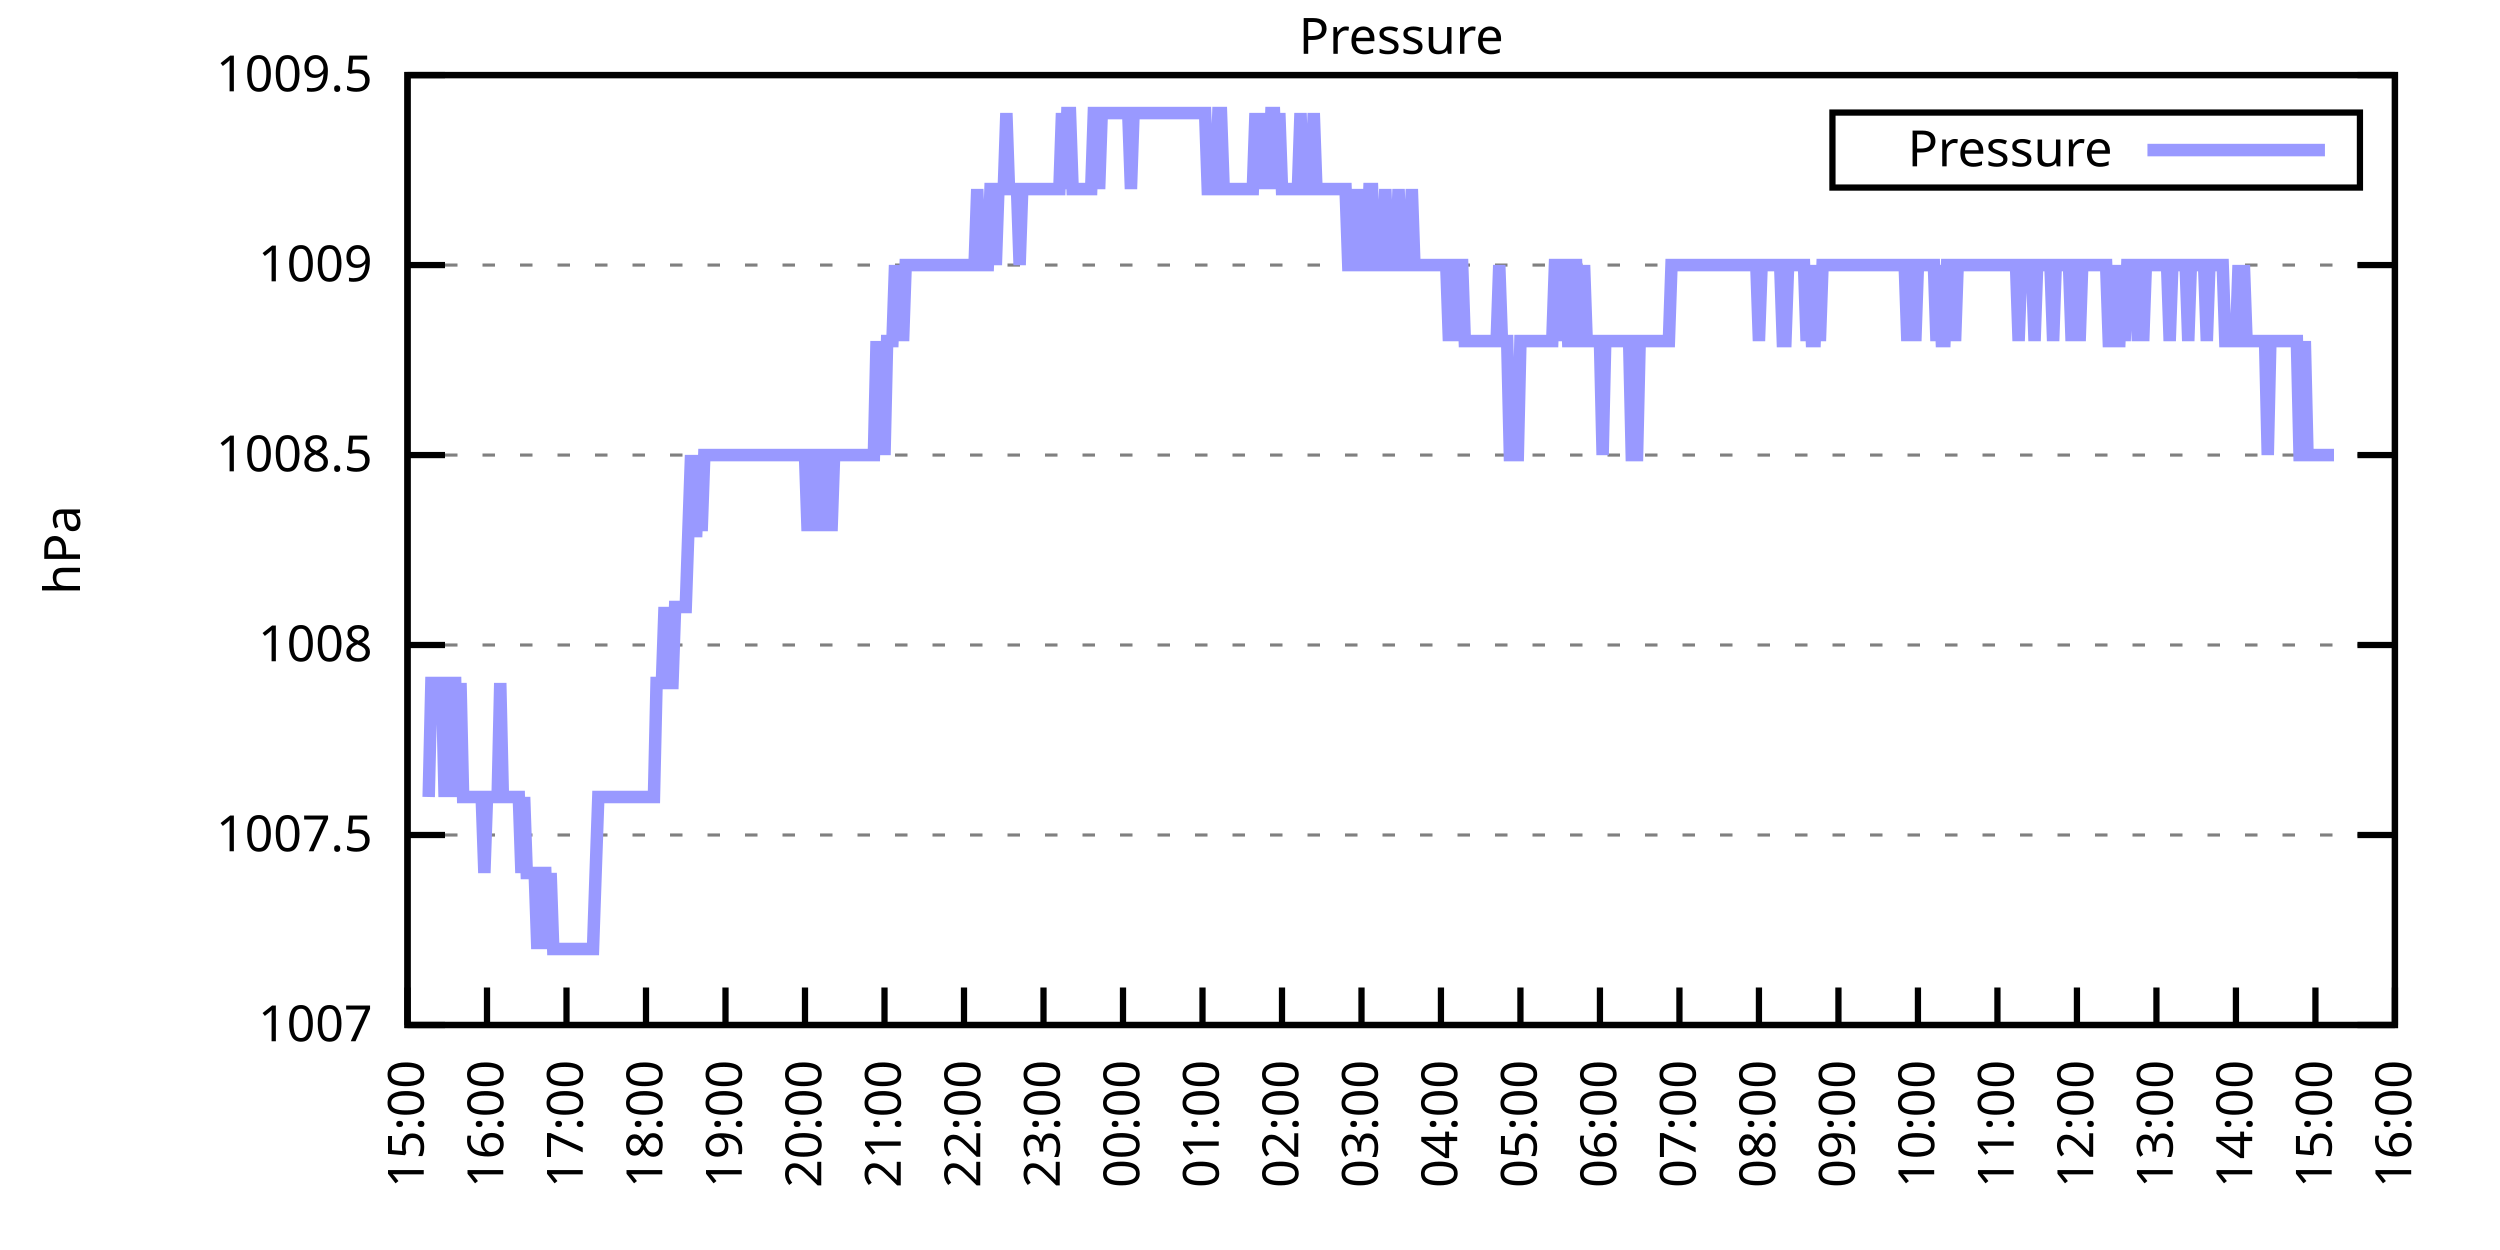
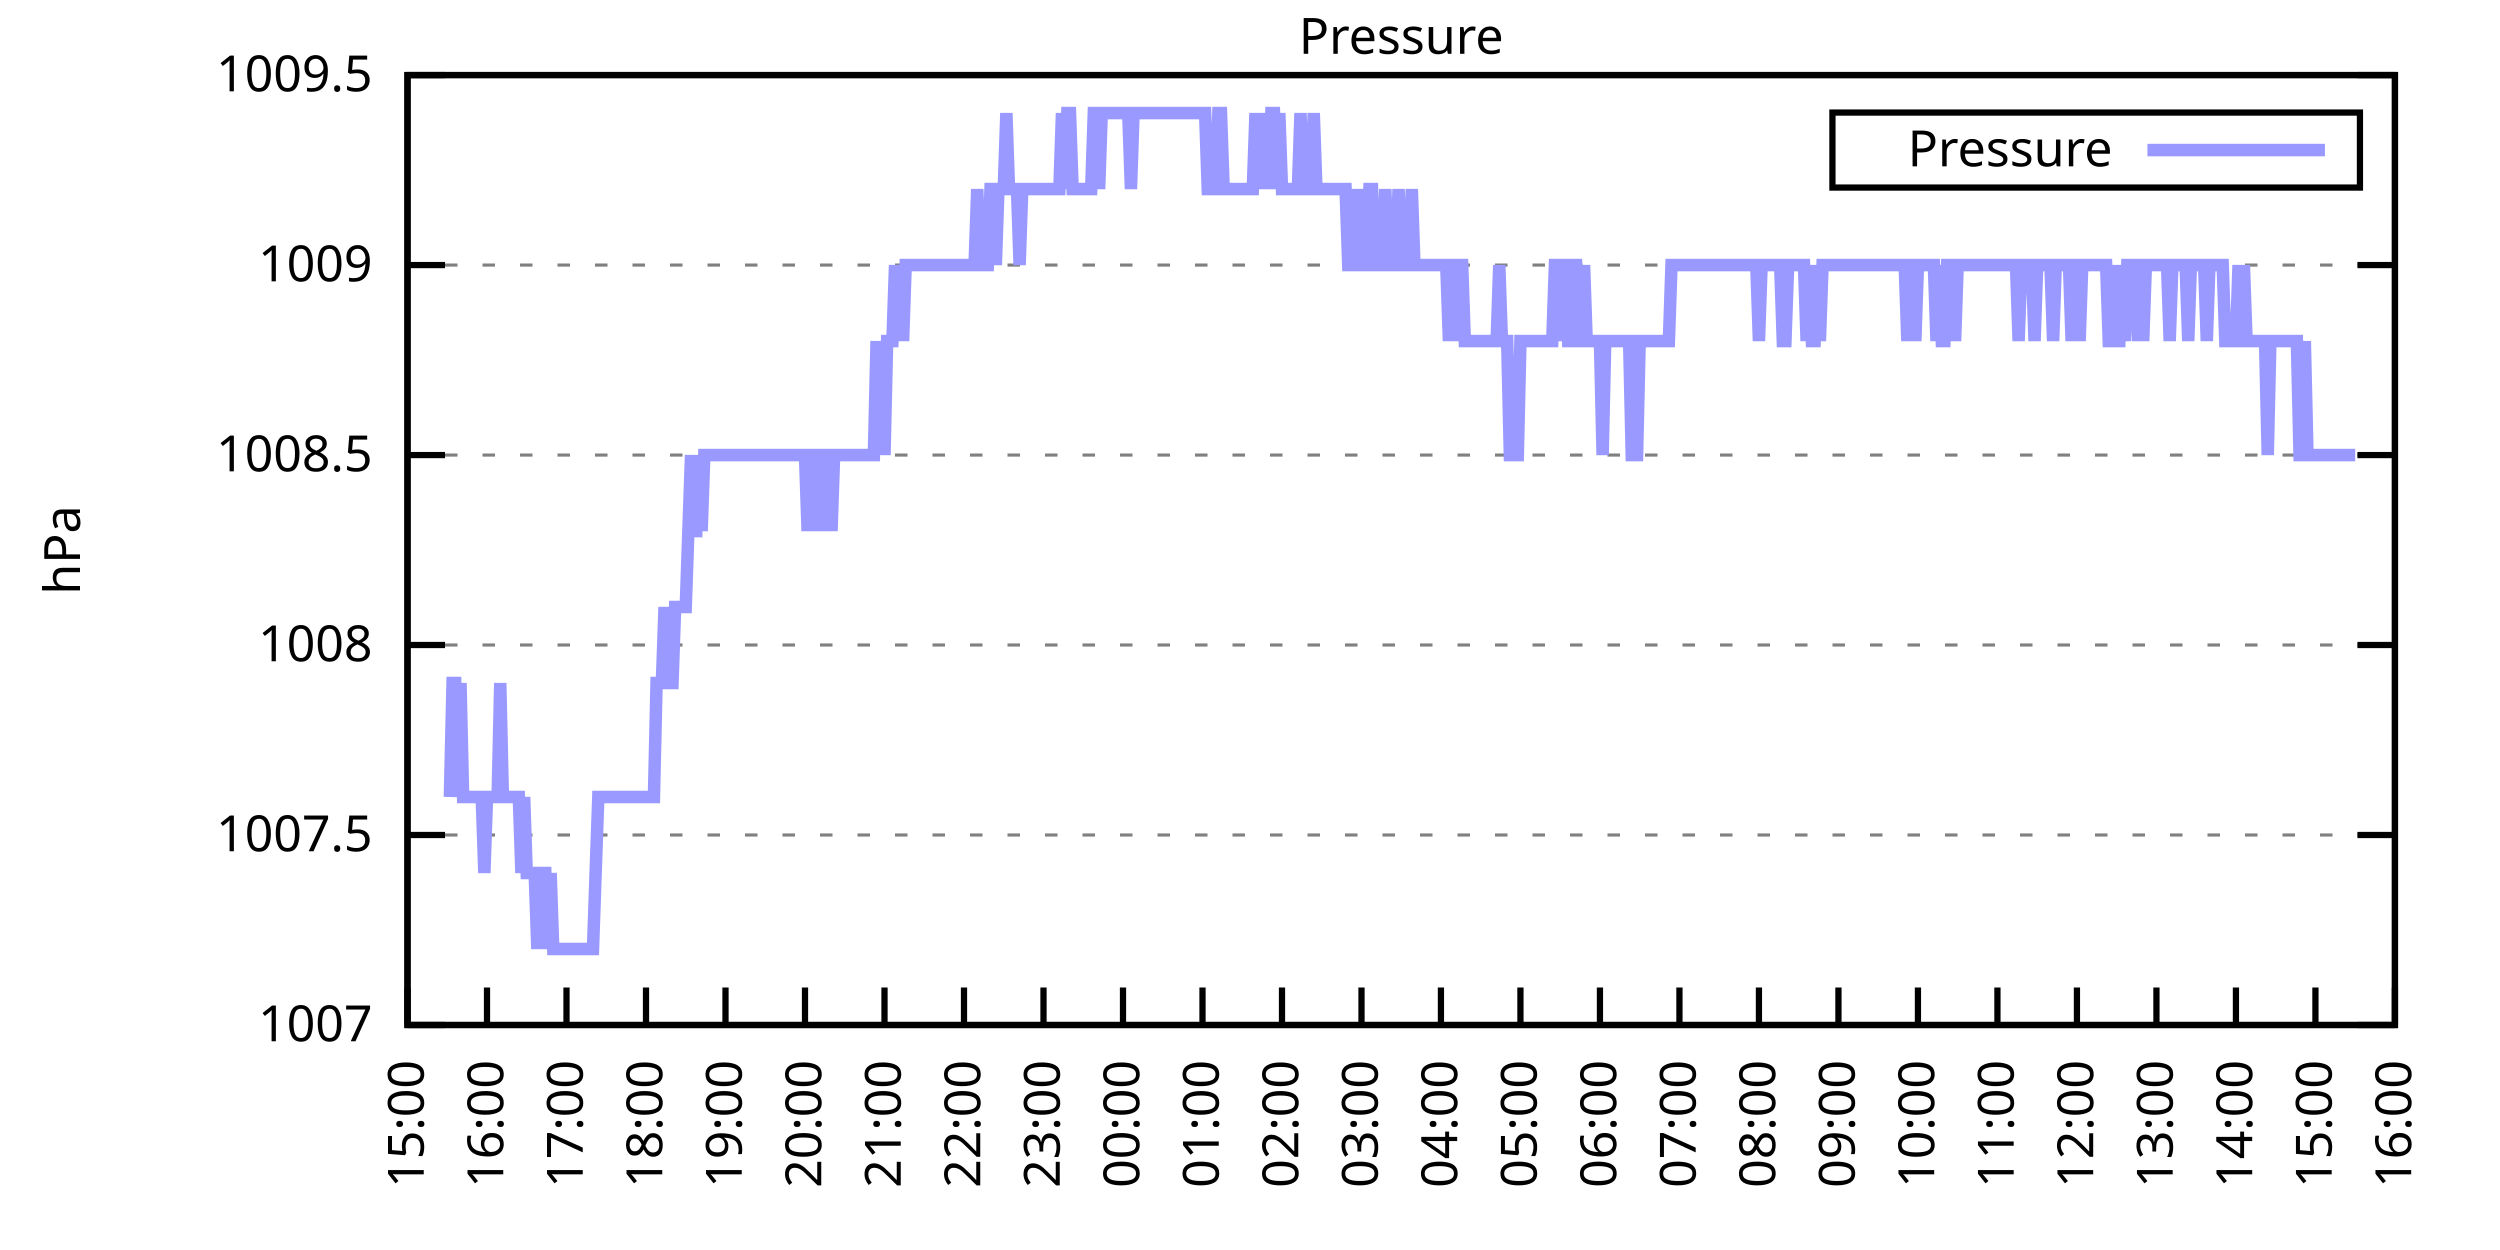
<svg xmlns="http://www.w3.org/2000/svg" xmlns:xlink="http://www.w3.org/1999/xlink" width="400" height="200" viewBox="0 0 400 200">
  <g id="gnuplot_canvas">
    <rect x="0" y="0" width="400" height="200" fill="none" />
    <defs>
      <circle id="gpDot" r="0.5" stroke-width="0.5" stroke="currentColor" />
      <path id="gpPt0" stroke-width="0.333" stroke="currentColor" d="M-1,0 h2 M0,-1 v2" />
      <path id="gpPt1" stroke-width="0.333" stroke="currentColor" d="M-1,-1 L1,1 M1,-1 L-1,1" />
      <path id="gpPt2" stroke-width="0.333" stroke="currentColor" d="M-1,0 L1,0 M0,-1 L0,1 M-1,-1 L1,1 M-1,1 L1,-1" />
      <rect id="gpPt3" stroke-width="0.333" stroke="currentColor" x="-1" y="-1" width="2" height="2" />
      <rect id="gpPt4" stroke-width="0.333" stroke="currentColor" fill="currentColor" x="-1" y="-1" width="2" height="2" />
      <circle id="gpPt5" stroke-width="0.333" stroke="currentColor" cx="0" cy="0" r="1" />
      <use xlink:href="#gpPt5" id="gpPt6" fill="currentColor" stroke="none" />
      <path id="gpPt7" stroke-width="0.333" stroke="currentColor" d="M0,-1.33 L-1.33,0.67 L1.33,0.67 z" />
      <use xlink:href="#gpPt7" id="gpPt8" fill="currentColor" stroke="none" />
      <use xlink:href="#gpPt7" id="gpPt9" stroke="currentColor" transform="rotate(180)" />
      <use xlink:href="#gpPt9" id="gpPt10" fill="currentColor" stroke="none" />
      <use xlink:href="#gpPt3" id="gpPt11" stroke="currentColor" transform="rotate(45)" />
      <use xlink:href="#gpPt11" id="gpPt12" fill="currentColor" stroke="none" />
      <path id="gpPt13" stroke-width="0.333" stroke="currentColor" d="M0,1.330 L1.265,0.411 L0.782,-1.067 L-0.782,-1.076 L-1.265,0.411 z" />
      <use xlink:href="#gpPt13" id="gpPt14" fill="currentColor" stroke="none" />
      <filter id="textbox" filterUnits="objectBoundingBox" x="0" y="0" height="1" width="1">
        <feFlood flood-color="white" flood-opacity="1" result="bgnd" />
        <feComposite in="SourceGraphic" in2="bgnd" operator="atop" />
      </filter>
      <filter id="greybox" filterUnits="objectBoundingBox" x="0" y="0" height="1" width="1">
        <feFlood flood-color="lightgrey" flood-opacity="1" result="grey" />
        <feComposite in="SourceGraphic" in2="grey" operator="atop" />
      </filter>
    </defs>
    <g fill="none" color="white" stroke="currentColor" stroke-width="1.00" stroke-linecap="butt" stroke-linejoin="miter">
</g>
    <g fill="none" color="black" stroke="currentColor" stroke-width="1.00" stroke-linecap="butt" stroke-linejoin="miter">
      <g stroke="none" shape-rendering="crispEdges">
        <polygon fill="rgb(255, 255, 255)" points="65.20,164.00 383.18,164.00 383.18,12.02 65.20,12.02 " />
      </g>
    </g>
    <g fill="none" color="black" stroke="currentColor" stroke-width="1.00" stroke-linecap="butt" stroke-linejoin="miter">
</g>
    <g fill="none" color="black" stroke="black" stroke-width="0.50" stroke-linecap="butt" stroke-linejoin="miter">
</g>
    <g fill="none" color="gray" stroke="currentColor" stroke-width="0.50" stroke-linecap="butt" stroke-linejoin="miter">
      <path stroke="gray" stroke-dasharray="2,4" class="gridline" d="M65.20,164.00 L383.19,164.00  " />
    </g>
    <g fill="none" color="gray" stroke="gray" stroke-width="1.00" stroke-linecap="butt" stroke-linejoin="miter">
</g>
    <g fill="none" color="black" stroke="currentColor" stroke-width="1.00" stroke-linecap="butt" stroke-linejoin="miter">
      <path stroke="black" d="M65.20,164.00 L71.20,164.00 M383.19,164.00 L377.19,164.00  " />
      <g transform="translate(59.60,166.60)" stroke="none" fill="black" font-family="Sans" font-size="8.00" text-anchor="end">
        <text>
          <tspan font-family="Sans"> 1007</tspan>
        </text>
      </g>
    </g>
    <g fill="none" color="black" stroke="currentColor" stroke-width="1.00" stroke-linecap="butt" stroke-linejoin="miter">
</g>
    <g fill="none" color="black" stroke="black" stroke-width="0.50" stroke-linecap="butt" stroke-linejoin="miter">
</g>
    <g fill="none" color="gray" stroke="currentColor" stroke-width="0.50" stroke-linecap="butt" stroke-linejoin="miter">
      <path stroke="gray" stroke-dasharray="2,4" class="gridline" d="M65.20,133.60 L383.19,133.60  " />
    </g>
    <g fill="none" color="gray" stroke="gray" stroke-width="1.00" stroke-linecap="butt" stroke-linejoin="miter">
</g>
    <g fill="none" color="black" stroke="currentColor" stroke-width="1.00" stroke-linecap="butt" stroke-linejoin="miter">
      <path stroke="black" d="M65.20,133.60 L71.20,133.60 M383.19,133.60 L377.19,133.60  " />
      <g transform="translate(59.60,136.20)" stroke="none" fill="black" font-family="Sans" font-size="8.00" text-anchor="end">
        <text>
          <tspan font-family="Sans"> 1007.5</tspan>
        </text>
      </g>
    </g>
    <g fill="none" color="black" stroke="currentColor" stroke-width="1.00" stroke-linecap="butt" stroke-linejoin="miter">
</g>
    <g fill="none" color="black" stroke="black" stroke-width="0.50" stroke-linecap="butt" stroke-linejoin="miter">
</g>
    <g fill="none" color="gray" stroke="currentColor" stroke-width="0.50" stroke-linecap="butt" stroke-linejoin="miter">
      <path stroke="gray" stroke-dasharray="2,4" class="gridline" d="M65.20,103.20 L383.19,103.20  " />
    </g>
    <g fill="none" color="gray" stroke="gray" stroke-width="1.00" stroke-linecap="butt" stroke-linejoin="miter">
</g>
    <g fill="none" color="black" stroke="currentColor" stroke-width="1.00" stroke-linecap="butt" stroke-linejoin="miter">
      <path stroke="black" d="M65.20,103.20 L71.20,103.20 M383.19,103.20 L377.19,103.20  " />
      <g transform="translate(59.60,105.80)" stroke="none" fill="black" font-family="Sans" font-size="8.00" text-anchor="end">
        <text>
          <tspan font-family="Sans"> 1008</tspan>
        </text>
      </g>
    </g>
    <g fill="none" color="black" stroke="currentColor" stroke-width="1.00" stroke-linecap="butt" stroke-linejoin="miter">
</g>
    <g fill="none" color="black" stroke="black" stroke-width="0.50" stroke-linecap="butt" stroke-linejoin="miter">
</g>
    <g fill="none" color="gray" stroke="currentColor" stroke-width="0.50" stroke-linecap="butt" stroke-linejoin="miter">
      <path stroke="gray" stroke-dasharray="2,4" class="gridline" d="M65.20,72.81 L383.19,72.81  " />
    </g>
    <g fill="none" color="gray" stroke="gray" stroke-width="1.00" stroke-linecap="butt" stroke-linejoin="miter">
</g>
    <g fill="none" color="black" stroke="currentColor" stroke-width="1.00" stroke-linecap="butt" stroke-linejoin="miter">
      <path stroke="black" d="M65.20,72.81 L71.20,72.81 M383.19,72.81 L377.19,72.81  " />
      <g transform="translate(59.60,75.41)" stroke="none" fill="black" font-family="Sans" font-size="8.00" text-anchor="end">
        <text>
          <tspan font-family="Sans"> 1008.5</tspan>
        </text>
      </g>
    </g>
    <g fill="none" color="black" stroke="currentColor" stroke-width="1.00" stroke-linecap="butt" stroke-linejoin="miter">
</g>
    <g fill="none" color="black" stroke="black" stroke-width="0.50" stroke-linecap="butt" stroke-linejoin="miter">
</g>
    <g fill="none" color="gray" stroke="currentColor" stroke-width="0.50" stroke-linecap="butt" stroke-linejoin="miter">
      <path stroke="gray" stroke-dasharray="2,4" class="gridline" d="M65.20,42.41 L383.19,42.41  " />
    </g>
    <g fill="none" color="gray" stroke="gray" stroke-width="1.00" stroke-linecap="butt" stroke-linejoin="miter">
</g>
    <g fill="none" color="black" stroke="currentColor" stroke-width="1.00" stroke-linecap="butt" stroke-linejoin="miter">
      <path stroke="black" d="M65.20,42.41 L71.20,42.41 M383.19,42.41 L377.19,42.41  " />
      <g transform="translate(59.60,45.01)" stroke="none" fill="black" font-family="Sans" font-size="8.00" text-anchor="end">
        <text>
          <tspan font-family="Sans"> 1009</tspan>
        </text>
      </g>
    </g>
    <g fill="none" color="black" stroke="currentColor" stroke-width="1.00" stroke-linecap="butt" stroke-linejoin="miter">
</g>
    <g fill="none" color="black" stroke="black" stroke-width="0.50" stroke-linecap="butt" stroke-linejoin="miter">
</g>
    <g fill="none" color="gray" stroke="currentColor" stroke-width="0.50" stroke-linecap="butt" stroke-linejoin="miter">
      <path stroke="gray" stroke-dasharray="2,4" class="gridline" d="M65.20,12.01 L383.19,12.01  " />
    </g>
    <g fill="none" color="gray" stroke="gray" stroke-width="1.00" stroke-linecap="butt" stroke-linejoin="miter">
</g>
    <g fill="none" color="black" stroke="currentColor" stroke-width="1.00" stroke-linecap="butt" stroke-linejoin="miter">
      <path stroke="black" d="M65.20,12.01 L71.20,12.01 M383.19,12.01 L377.19,12.01  " />
      <g transform="translate(59.60,14.61)" stroke="none" fill="black" font-family="Sans" font-size="8.00" text-anchor="end">
        <text>
          <tspan font-family="Sans"> 1009.5</tspan>
        </text>
      </g>
    </g>
    <g fill="none" color="black" stroke="currentColor" stroke-width="1.00" stroke-linecap="butt" stroke-linejoin="miter">
      <path stroke="black" d="M65.20,164.00 L65.20,158.00  " />
      <g transform="translate(67.80,169.60) rotate(270.00)" stroke="none" fill="black" font-family="Sans" font-size="8.00" text-anchor="end">
        <text>
          <tspan font-family="Sans">15:00</tspan>
        </text>
      </g>
    </g>
    <g fill="none" color="black" stroke="currentColor" stroke-width="1.00" stroke-linecap="butt" stroke-linejoin="miter">
      <path stroke="black" d="M77.92,164.00 L77.92,158.00  " />
      <g transform="translate(80.52,169.60) rotate(270.00)" stroke="none" fill="black" font-family="Sans" font-size="8.00" text-anchor="end">
        <text>
          <tspan font-family="Sans">16:00</tspan>
        </text>
      </g>
    </g>
    <g fill="none" color="black" stroke="currentColor" stroke-width="1.00" stroke-linecap="butt" stroke-linejoin="miter">
      <path stroke="black" d="M90.64,164.00 L90.64,158.00  " />
      <g transform="translate(93.24,169.60) rotate(270.00)" stroke="none" fill="black" font-family="Sans" font-size="8.00" text-anchor="end">
        <text>
          <tspan font-family="Sans">17:00</tspan>
        </text>
      </g>
    </g>
    <g fill="none" color="black" stroke="currentColor" stroke-width="1.00" stroke-linecap="butt" stroke-linejoin="miter">
      <path stroke="black" d="M103.36,164.00 L103.36,158.00  " />
      <g transform="translate(105.96,169.60) rotate(270.00)" stroke="none" fill="black" font-family="Sans" font-size="8.00" text-anchor="end">
        <text>
          <tspan font-family="Sans">18:00</tspan>
        </text>
      </g>
    </g>
    <g fill="none" color="black" stroke="currentColor" stroke-width="1.00" stroke-linecap="butt" stroke-linejoin="miter">
      <path stroke="black" d="M116.08,164.00 L116.08,158.00  " />
      <g transform="translate(118.68,169.60) rotate(270.00)" stroke="none" fill="black" font-family="Sans" font-size="8.00" text-anchor="end">
        <text>
          <tspan font-family="Sans">19:00</tspan>
        </text>
      </g>
    </g>
    <g fill="none" color="black" stroke="currentColor" stroke-width="1.00" stroke-linecap="butt" stroke-linejoin="miter">
      <path stroke="black" d="M128.80,164.00 L128.80,158.00  " />
      <g transform="translate(131.40,169.60) rotate(270.00)" stroke="none" fill="black" font-family="Sans" font-size="8.00" text-anchor="end">
        <text>
          <tspan font-family="Sans">20:00</tspan>
        </text>
      </g>
    </g>
    <g fill="none" color="black" stroke="currentColor" stroke-width="1.00" stroke-linecap="butt" stroke-linejoin="miter">
      <path stroke="black" d="M141.52,164.00 L141.52,158.00  " />
      <g transform="translate(144.12,169.60) rotate(270.00)" stroke="none" fill="black" font-family="Sans" font-size="8.00" text-anchor="end">
        <text>
          <tspan font-family="Sans">21:00</tspan>
        </text>
      </g>
    </g>
    <g fill="none" color="black" stroke="currentColor" stroke-width="1.00" stroke-linecap="butt" stroke-linejoin="miter">
      <path stroke="black" d="M154.24,164.00 L154.24,158.00  " />
      <g transform="translate(156.84,169.60) rotate(270.00)" stroke="none" fill="black" font-family="Sans" font-size="8.00" text-anchor="end">
        <text>
          <tspan font-family="Sans">22:00</tspan>
        </text>
      </g>
    </g>
    <g fill="none" color="black" stroke="currentColor" stroke-width="1.00" stroke-linecap="butt" stroke-linejoin="miter">
      <path stroke="black" d="M166.96,164.00 L166.96,158.00  " />
      <g transform="translate(169.56,169.60) rotate(270.00)" stroke="none" fill="black" font-family="Sans" font-size="8.00" text-anchor="end">
        <text>
          <tspan font-family="Sans">23:00</tspan>
        </text>
      </g>
    </g>
    <g fill="none" color="black" stroke="currentColor" stroke-width="1.00" stroke-linecap="butt" stroke-linejoin="miter">
      <path stroke="black" d="M179.68,164.00 L179.68,158.00  " />
      <g transform="translate(182.28,169.60) rotate(270.00)" stroke="none" fill="black" font-family="Sans" font-size="8.00" text-anchor="end">
        <text>
          <tspan font-family="Sans">00:00</tspan>
        </text>
      </g>
    </g>
    <g fill="none" color="black" stroke="currentColor" stroke-width="1.00" stroke-linecap="butt" stroke-linejoin="miter">
      <path stroke="black" d="M192.40,164.00 L192.40,158.00  " />
      <g transform="translate(195.00,169.60) rotate(270.00)" stroke="none" fill="black" font-family="Sans" font-size="8.00" text-anchor="end">
        <text>
          <tspan font-family="Sans">01:00</tspan>
        </text>
      </g>
    </g>
    <g fill="none" color="black" stroke="currentColor" stroke-width="1.00" stroke-linecap="butt" stroke-linejoin="miter">
      <path stroke="black" d="M205.12,164.00 L205.12,158.00  " />
      <g transform="translate(207.72,169.60) rotate(270.00)" stroke="none" fill="black" font-family="Sans" font-size="8.00" text-anchor="end">
        <text>
          <tspan font-family="Sans">02:00</tspan>
        </text>
      </g>
    </g>
    <g fill="none" color="black" stroke="currentColor" stroke-width="1.00" stroke-linecap="butt" stroke-linejoin="miter">
      <path stroke="black" d="M217.84,164.00 L217.84,158.00  " />
      <g transform="translate(220.44,169.60) rotate(270.00)" stroke="none" fill="black" font-family="Sans" font-size="8.00" text-anchor="end">
        <text>
          <tspan font-family="Sans">03:00</tspan>
        </text>
      </g>
    </g>
    <g fill="none" color="black" stroke="currentColor" stroke-width="1.00" stroke-linecap="butt" stroke-linejoin="miter">
      <path stroke="black" d="M230.55,164.00 L230.55,158.00  " />
      <g transform="translate(233.15,169.60) rotate(270.00)" stroke="none" fill="black" font-family="Sans" font-size="8.00" text-anchor="end">
        <text>
          <tspan font-family="Sans">04:00</tspan>
        </text>
      </g>
    </g>
    <g fill="none" color="black" stroke="currentColor" stroke-width="1.00" stroke-linecap="butt" stroke-linejoin="miter">
      <path stroke="black" d="M243.27,164.00 L243.27,158.00  " />
      <g transform="translate(245.87,169.60) rotate(270.00)" stroke="none" fill="black" font-family="Sans" font-size="8.00" text-anchor="end">
        <text>
          <tspan font-family="Sans">05:00</tspan>
        </text>
      </g>
    </g>
    <g fill="none" color="black" stroke="currentColor" stroke-width="1.00" stroke-linecap="butt" stroke-linejoin="miter">
      <path stroke="black" d="M255.99,164.00 L255.99,158.00  " />
      <g transform="translate(258.59,169.60) rotate(270.00)" stroke="none" fill="black" font-family="Sans" font-size="8.00" text-anchor="end">
        <text>
          <tspan font-family="Sans">06:00</tspan>
        </text>
      </g>
    </g>
    <g fill="none" color="black" stroke="currentColor" stroke-width="1.00" stroke-linecap="butt" stroke-linejoin="miter">
      <path stroke="black" d="M268.71,164.00 L268.71,158.00  " />
      <g transform="translate(271.31,169.60) rotate(270.00)" stroke="none" fill="black" font-family="Sans" font-size="8.00" text-anchor="end">
        <text>
          <tspan font-family="Sans">07:00</tspan>
        </text>
      </g>
    </g>
    <g fill="none" color="black" stroke="currentColor" stroke-width="1.00" stroke-linecap="butt" stroke-linejoin="miter">
      <path stroke="black" d="M281.43,164.00 L281.43,158.00  " />
      <g transform="translate(284.03,169.60) rotate(270.00)" stroke="none" fill="black" font-family="Sans" font-size="8.00" text-anchor="end">
        <text>
          <tspan font-family="Sans">08:00</tspan>
        </text>
      </g>
    </g>
    <g fill="none" color="black" stroke="currentColor" stroke-width="1.00" stroke-linecap="butt" stroke-linejoin="miter">
      <path stroke="black" d="M294.15,164.00 L294.15,158.00  " />
      <g transform="translate(296.75,169.60) rotate(270.00)" stroke="none" fill="black" font-family="Sans" font-size="8.00" text-anchor="end">
        <text>
          <tspan font-family="Sans">09:00</tspan>
        </text>
      </g>
    </g>
    <g fill="none" color="black" stroke="currentColor" stroke-width="1.00" stroke-linecap="butt" stroke-linejoin="miter">
      <path stroke="black" d="M306.87,164.00 L306.87,158.00  " />
      <g transform="translate(309.47,169.60) rotate(270.00)" stroke="none" fill="black" font-family="Sans" font-size="8.00" text-anchor="end">
        <text>
          <tspan font-family="Sans">10:00</tspan>
        </text>
      </g>
    </g>
    <g fill="none" color="black" stroke="currentColor" stroke-width="1.00" stroke-linecap="butt" stroke-linejoin="miter">
      <path stroke="black" d="M319.59,164.00 L319.59,158.00  " />
      <g transform="translate(322.19,169.60) rotate(270.00)" stroke="none" fill="black" font-family="Sans" font-size="8.00" text-anchor="end">
        <text>
          <tspan font-family="Sans">11:00</tspan>
        </text>
      </g>
    </g>
    <g fill="none" color="black" stroke="currentColor" stroke-width="1.00" stroke-linecap="butt" stroke-linejoin="miter">
      <path stroke="black" d="M332.31,164.00 L332.31,158.00  " />
      <g transform="translate(334.91,169.60) rotate(270.00)" stroke="none" fill="black" font-family="Sans" font-size="8.00" text-anchor="end">
        <text>
          <tspan font-family="Sans">12:00</tspan>
        </text>
      </g>
    </g>
    <g fill="none" color="black" stroke="currentColor" stroke-width="1.00" stroke-linecap="butt" stroke-linejoin="miter">
      <path stroke="black" d="M345.03,164.00 L345.03,158.00  " />
      <g transform="translate(347.63,169.60) rotate(270.00)" stroke="none" fill="black" font-family="Sans" font-size="8.00" text-anchor="end">
        <text>
          <tspan font-family="Sans">13:00</tspan>
        </text>
      </g>
    </g>
    <g fill="none" color="black" stroke="currentColor" stroke-width="1.00" stroke-linecap="butt" stroke-linejoin="miter">
      <path stroke="black" d="M357.75,164.00 L357.75,158.00  " />
      <g transform="translate(360.35,169.60) rotate(270.00)" stroke="none" fill="black" font-family="Sans" font-size="8.00" text-anchor="end">
        <text>
          <tspan font-family="Sans">14:00</tspan>
        </text>
      </g>
    </g>
    <g fill="none" color="black" stroke="currentColor" stroke-width="1.00" stroke-linecap="butt" stroke-linejoin="miter">
      <path stroke="black" d="M370.47,164.00 L370.47,158.00  " />
      <g transform="translate(373.07,169.60) rotate(270.00)" stroke="none" fill="black" font-family="Sans" font-size="8.00" text-anchor="end">
        <text>
          <tspan font-family="Sans">15:00</tspan>
        </text>
      </g>
    </g>
    <g fill="none" color="black" stroke="currentColor" stroke-width="1.00" stroke-linecap="butt" stroke-linejoin="miter">
      <path stroke="black" d="M383.19,164.00 L383.19,158.00  " />
      <g transform="translate(385.79,169.60) rotate(270.00)" stroke="none" fill="black" font-family="Sans" font-size="8.00" text-anchor="end">
        <text>
          <tspan font-family="Sans">16:00</tspan>
        </text>
      </g>
    </g>
    <g fill="none" color="black" stroke="currentColor" stroke-width="1.00" stroke-linecap="butt" stroke-linejoin="miter">
</g>
    <g fill="none" color="black" stroke="currentColor" stroke-width="1.00" stroke-linecap="butt" stroke-linejoin="miter">
      <path stroke="black" d="M65.20,12.01 L65.20,164.00 L383.19,164.00 L383.19,12.01 L65.20,12.01 Z  " />
    </g>
    <g fill="none" color="black" stroke="currentColor" stroke-width="1.00" stroke-linecap="butt" stroke-linejoin="miter">
</g>
    <g fill="none" color="black" stroke="currentColor" stroke-width="1.00" stroke-linecap="butt" stroke-linejoin="miter">
      <path stroke="black" d="M293.19,30.01 L293.19,18.01 L377.59,18.01 L377.59,30.01 L293.19,30.01 Z  " />
    </g>
    <g id="Pressure_plot_1">
      <g fill="none" color="white" stroke="black" stroke-width="2.00" stroke-linecap="butt" stroke-linejoin="miter">
</g>
      <g fill="none" color="black" stroke="currentColor" stroke-width="2.00" stroke-linecap="butt" stroke-linejoin="miter">
        <g transform="translate(337.99,26.61)" stroke="none" fill="black" font-family="Sans" font-size="8.00" text-anchor="end">
          <text>
            <tspan font-family="Sans">Pressure</tspan>
          </text>
        </g>
      </g>
      <g fill="none" color="black" stroke="currentColor" stroke-width="2.00" stroke-linecap="butt" stroke-linejoin="miter">
-         <path stroke="rgb(153, 153, 255)" d="M343.59,24.01 L371.99,24.01 M68.59,127.52 L69.02,109.28 L69.44,109.28 L69.86,109.28 L70.29,109.28 L70.71,109.28   L71.14,127.52 L71.56,109.28 L71.98,127.52 L72.41,109.28 L72.83,109.28 L73.26,127.52 L73.68,109.28 L74.10,127.52   L74.53,127.52 L74.95,127.52 L75.38,127.52 L75.80,127.52 L76.22,127.52 L76.65,127.52 L77.07,127.52 L77.50,139.68   L77.92,127.52 L78.34,127.52 L78.77,127.52 L79.19,127.52 L79.62,127.52 L80.04,109.28 L80.46,127.52 L80.89,127.52   L81.31,127.52 L81.74,127.52 L82.16,127.52 L82.58,127.52 L83.01,127.52 L83.43,139.68 L83.86,127.52 L84.28,139.68   L84.70,139.68 L85.13,139.68 L85.55,139.68 L85.98,151.84 L86.40,139.68 L86.82,139.68 L87.25,139.68 L87.67,151.84   L88.10,139.68 L88.52,151.84 L88.94,151.84 L89.37,151.84 L89.79,151.84 L90.22,151.84 L90.64,151.84 L91.06,151.84   L91.49,151.84 L91.91,151.84 L92.34,151.84 L92.76,151.84 L93.18,151.84 L93.61,151.84 L94.03,151.84 L94.46,151.84   L94.88,151.84 L95.30,139.68 L95.73,127.52 L96.15,127.52 L96.58,127.52 L97.00,127.52 L97.42,127.52 L97.85,127.52   L98.27,127.52 L98.69,127.52 L99.12,127.52 L99.54,127.52 L99.97,127.52 L100.39,127.52 L100.81,127.52 L101.24,127.52   L101.66,127.52 L102.09,127.52 L102.51,127.52 L102.93,127.52 L103.36,127.52 L103.78,127.52 L104.21,127.52 L104.63,127.52   L105.05,109.28 L105.48,109.28 L105.90,109.28 L106.33,97.12 L106.75,109.28 L107.17,109.28 L107.60,109.28 L108.02,97.12   L108.45,97.12 L108.87,97.12 L109.29,97.12 L109.72,97.12 L110.14,84.97 L110.57,72.81 L110.99,84.97 L111.41,84.97   L111.84,72.81 L112.26,84.97 L112.69,72.81 L113.11,72.81 L113.53,72.81 L113.96,72.81 L114.38,72.81 L114.81,72.81   L115.23,72.81 L115.65,72.81 L116.08,72.81 L116.50,72.81 L116.93,72.81 L117.35,72.81 L117.77,72.81 L118.20,72.81   L118.62,72.81 L119.05,72.81 L119.47,72.81 L119.89,72.81 L120.32,72.81 L120.74,72.81 L121.17,72.81 L121.59,72.81   L122.01,72.81 L122.44,72.81 L122.86,72.81 L123.29,72.81 L123.71,72.81 L124.13,72.81 L124.56,72.81 L124.98,72.81   L125.41,72.81 L125.83,72.81 L126.25,72.81 L126.68,72.81 L127.10,72.81 L127.53,72.81 L127.95,72.81 L128.37,72.81   L128.80,72.81 L129.22,84.97 L129.65,72.81 L130.07,84.97 L130.49,72.81 L130.92,72.81 L131.34,84.97 L131.77,72.81   L132.19,72.81 L132.61,72.81 L133.04,84.97 L133.46,72.81 L133.89,72.81 L134.31,72.81 L134.73,72.81 L135.16,72.81   L135.58,72.81 L136.01,72.81 L136.43,72.81 L136.85,72.81 L137.28,72.81 L137.70,72.81 L138.13,72.81 L138.55,72.81   L138.97,72.81 L139.40,72.81 L139.82,72.81 L140.25,54.57 L140.67,72.81 L141.09,54.57 L141.52,72.81 L141.94,54.57   L142.37,54.57 L142.79,54.57 L143.21,42.41 L143.64,54.57 L144.06,42.41 L144.49,54.57 L144.91,42.41 L145.33,42.41   L145.76,42.41 L146.18,42.41 L146.61,42.41 L147.03,42.41 L147.45,42.41 L147.88,42.41 L148.30,42.41 L148.73,42.41   L149.15,42.41 L149.57,42.41 L150.00,42.41 L150.42,42.41 L150.85,42.41 L151.27,42.41 L151.69,42.41 L152.12,42.41   L152.54,42.41 L152.97,42.41 L153.39,42.41 L153.81,42.41 L154.24,42.41 L154.66,42.41 L155.09,42.41 L155.51,42.41   L155.93,42.41 L156.36,30.25 L156.78,42.41 L157.21,42.41 L157.63,42.41 L158.05,42.41 L158.48,30.25 L158.90,30.25   L159.33,42.41 L159.75,30.25 L160.17,30.25 L160.60,30.25 L161.02,18.09 L161.44,30.25 L161.87,30.25 L162.29,30.25   L162.72,30.25 L163.14,42.41 L163.56,30.25 L163.99,30.25 L164.41,30.25 L164.84,30.25 L165.26,30.25 L165.68,30.25   L166.11,30.25 L166.53,30.25 L166.96,30.25 L167.38,30.25 L167.80,30.25 L168.23,30.25 L168.65,30.25 L169.08,30.25   L169.50,30.25 L169.92,18.09 L170.35,30.25 L170.77,18.09 L171.20,18.09 L171.62,30.25 L172.04,30.25 L172.47,30.25   L172.89,30.25 L173.32,30.25 L173.74,30.25 L174.16,30.25 L174.59,30.25 L175.01,18.09 L175.44,18.09 L175.86,30.25   L176.28,18.09 L176.71,18.09 L177.13,18.09 L177.56,18.09 L177.98,18.09 L178.40,18.09 L178.83,18.09 L179.25,18.09   L179.68,18.09 L180.10,18.09 L180.52,18.09 L180.95,30.25 L181.37,18.09 L181.80,18.09 L182.22,18.09 L182.64,18.09   L183.07,18.09 L183.49,18.09 L183.92,18.09 L184.34,18.09 L184.76,18.09 L185.19,18.09 L185.61,18.09 L186.04,18.09   L186.46,18.09 L186.88,18.09 L187.31,18.09 L187.73,18.09 L188.16,18.09 L188.58,18.09 L189.00,18.09 L189.43,18.09   L189.85,18.09 L190.28,18.09 L190.70,18.09 L191.12,18.09 L191.55,18.09 L191.97,18.09 L192.40,18.09 L192.82,18.09   L193.24,30.25 L193.67,30.25 L194.09,30.25 L194.52,30.25 L194.94,18.09 L195.36,18.09 L195.79,30.25 L196.21,30.25   L196.64,30.25 L197.06,30.25 L197.48,30.25 L197.91,30.25 L198.33,30.25 L198.76,30.25 L199.18,30.25 L199.60,30.25   L200.03,30.25 L200.45,30.25 L200.88,18.09 L201.30,30.25 L201.72,18.09 L202.15,30.25 L202.57,18.09 L203.00,30.25   L203.42,18.09 L203.84,18.09 L204.27,30.25 L204.69,18.09 L205.12,30.25 L205.54,30.25 L205.96,30.25 L206.39,30.25   L206.81,30.25 L207.24,30.25 L207.66,30.25 L208.08,18.09 L208.51,30.25 L208.93,30.25 L209.36,30.25 L209.78,30.25   L210.20,18.09 L210.63,30.25 L211.05,30.25 L211.48,30.25 L211.90,30.25 L212.32,30.25 L212.75,30.25 L213.17,30.25   L213.60,30.25 L214.02,30.25 L214.44,30.25 L214.87,30.25 L215.29,30.25 L215.72,42.41 L216.14,42.41 L216.56,42.41   L216.99,30.25 L217.41,42.41 L217.84,30.25 L218.26,42.41 L218.68,42.41 L219.11,30.25 L219.53,30.25 L219.96,42.41   L220.38,42.41 L220.80,42.41 L221.23,42.41 L221.65,30.25 L222.08,42.41 L222.50,42.41 L222.92,42.41 L223.35,42.41   L223.77,30.25 L224.20,42.41 L224.62,42.41 L225.04,42.41 L225.47,42.41 L225.89,30.25 L226.31,42.41 L226.74,42.41   L227.16,42.41 L227.59,42.41 L228.01,42.41 L228.43,42.41 L228.86,42.41 L229.28,42.41 L229.71,42.41 L230.13,42.41   L230.55,42.41 L230.98,42.41 L231.40,42.41 L231.83,54.57 L232.25,42.41 L232.67,54.57 L233.10,42.41 L233.52,42.41   L233.95,42.41 L234.37,54.57 L234.79,54.57 L235.22,54.57 L235.64,54.57 L236.07,54.57 L236.49,54.57 L236.91,54.57   L237.34,54.57 L237.76,54.57 L238.19,54.57 L238.61,54.57 L239.03,54.57 L239.46,54.57 L239.88,42.41 L240.31,54.57   L240.73,54.57 L241.15,54.57 L241.58,72.81 L242.00,72.81 L242.43,72.81 L242.85,72.81 L243.27,54.57 L243.70,54.57   L244.12,54.57 L244.55,54.57 L244.97,54.57 L245.39,54.57 L245.82,54.57 L246.24,54.57 L246.67,54.57 L247.09,54.57   L247.51,54.57 L247.94,54.57 L248.36,54.57 L248.79,42.41 L249.21,42.41 L249.63,54.57 L250.06,42.41 L250.48,42.41   L250.91,54.57 L251.33,54.57 L251.75,42.41 L252.18,42.41 L252.60,54.57 L253.03,54.57 L253.45,42.41 L253.87,54.57   L254.30,54.57 L254.72,54.57 L255.15,54.57 L255.57,54.57 L255.99,54.57 L256.42,72.81 L256.84,54.57 L257.27,54.57   L257.69,54.57 L258.11,54.57 L258.54,54.57 L258.96,54.57 L259.39,54.57 L259.81,54.57 L260.23,54.57 L260.66,54.57   L261.08,72.81 L261.51,72.81 L261.93,72.81 L262.35,54.57 L262.78,54.57 L263.20,54.57 L263.63,54.57 L264.05,54.57   L264.47,54.57 L264.90,54.57 L265.32,54.57 L265.75,54.57 L266.17,54.57 L266.59,54.57 L267.02,54.57 L267.44,42.41   L267.87,42.41 L268.29,42.41 L268.71,42.41 L269.14,42.41 L269.56,42.41 L269.99,42.41 L270.41,42.41 L270.83,42.41   L271.26,42.41 L271.68,42.41 L272.11,42.41 L272.53,42.41 L272.95,42.41 L273.38,42.41 L273.80,42.41 L274.23,42.41   L274.65,42.41 L275.07,42.41 L275.50,42.41 L275.92,42.41 L276.35,42.41 L276.77,42.41 L277.19,42.41 L277.62,42.41   L278.04,42.41 L278.47,42.41 L278.89,42.41 L279.31,42.41 L279.74,42.41 L280.16,42.41 L280.59,42.41 L281.01,42.41   L281.43,54.57 L281.86,42.41 L282.28,42.41 L282.71,42.41 L283.13,42.41 L283.55,42.41 L283.98,42.41 L284.40,42.41   L284.83,42.41 L285.25,54.57 L285.67,54.57 L286.10,42.41 L286.52,42.41 L286.95,42.41 L287.37,42.41 L287.79,42.41   L288.22,42.41 L288.64,42.41 L289.06,54.57 L289.49,42.41 L289.91,54.57 L290.34,54.57 L290.76,42.41 L291.18,54.57   L291.61,42.41 L292.03,42.41 L292.46,42.41 L292.88,42.41 L293.30,42.41 L293.73,42.41 L294.15,42.41 L294.58,42.41   L295.00,42.41 L295.42,42.41 L295.85,42.41 L296.27,42.41 L296.70,42.41 L297.12,42.41 L297.54,42.41 L297.97,42.41   L298.39,42.41 L298.82,42.41 L299.24,42.41 L299.66,42.41 L300.09,42.41 L300.51,42.41 L300.94,42.41 L301.36,42.41   L301.78,42.41 L302.21,42.41 L302.63,42.41 L303.06,42.41 L303.48,42.41 L303.90,42.41 L304.33,42.41 L304.75,42.41   L305.18,54.57 L305.60,42.41 L306.02,42.41 L306.45,54.57 L306.87,42.41 L307.30,42.41 L307.72,42.41 L308.14,42.41   L308.57,42.41 L308.99,42.41 L309.42,42.41 L309.84,54.57 L310.26,42.41 L310.69,54.57 L311.11,54.57 L311.54,42.41   L311.96,42.41 L312.38,42.41 L312.81,54.57 L313.23,42.41 L313.66,42.41 L314.08,42.41 L314.50,42.41 L314.93,42.41   L315.35,42.41 L315.78,42.41 L316.20,42.41 L316.62,42.41 L317.05,42.41 L317.47,42.41 L317.90,42.41 L318.32,42.41   L318.74,42.41 L319.17,42.41 L319.59,42.41 L320.02,42.41 L320.44,42.41 L320.86,42.41 L321.29,42.41 L321.71,42.41   L322.14,42.41 L322.56,42.41 L322.98,54.57 L323.41,42.41 L323.83,42.41 L324.26,42.41 L324.68,42.41 L325.10,42.41   L325.53,54.57 L325.95,42.41 L326.38,42.41 L326.80,42.41 L327.22,42.41 L327.65,42.41 L328.07,42.41 L328.50,54.57   L328.92,42.41 L329.34,42.41 L329.77,42.41 L330.19,42.41 L330.62,42.41 L331.04,42.41 L331.46,54.57 L331.89,42.41   L332.31,42.41 L332.74,54.57 L333.16,42.41 L333.58,42.41 L334.01,42.41 L334.43,42.41 L334.86,42.41 L335.28,42.41   L335.70,42.41 L336.13,42.41 L336.55,42.41 L336.98,42.41 L337.40,54.57 L337.82,54.57 L338.25,42.41 L338.67,54.57   L339.10,54.57 L339.52,42.41 L339.94,54.57 L340.37,42.41 L340.79,42.41 L341.22,42.41 L341.64,42.41 L342.06,54.57   L342.49,42.41 L342.91,54.57 L343.34,42.41 L343.76,42.41 L344.18,42.41 L344.61,42.41 L345.03,42.41 L345.46,42.41   L345.88,42.41 L346.30,42.41 L346.73,42.41 L347.15,54.57 L347.58,42.41 L348.00,42.41 L348.42,42.41 L348.85,42.41   L349.27,42.41 L349.70,42.41 L350.12,54.57 L350.54,42.41 L350.97,42.41 L351.39,42.41 L351.81,42.41 L352.24,42.41   L352.66,42.41 L353.09,54.57 L353.51,42.41 L353.93,42.41 L354.36,42.41 L354.78,42.41 L355.21,42.41 L355.63,42.41   L356.05,54.57 L356.48,54.57 L356.90,54.57 L357.33,54.57 L357.75,54.57 L358.17,42.41 L358.60,54.57 L359.02,42.41   L359.45,54.57 L359.87,54.57 L360.29,54.57 L360.72,54.57 L361.14,54.57 L361.57,54.57 L361.99,54.57 L362.41,54.57   L362.84,72.81 L363.26,54.57 L363.69,54.57 L364.11,54.57 L364.53,54.57 L364.96,54.57 L365.38,54.57 L365.81,54.57   L366.23,54.57 L366.65,54.57 L367.08,54.57 L367.50,54.57 L367.93,72.81 L368.35,72.81 L368.77,54.57 L369.20,72.81   L369.62,72.81 L370.05,72.81 L370.47,72.81 L370.89,72.81 L371.32,72.81 L371.74,72.81 L372.17,72.81 L372.59,72.81   L373.01,72.81 L373.44,72.81  " />
+         <path stroke="rgb(153, 153, 255)" d="M343.59,24.01 L371.99,24.01 M71.98,127.52 L72.41,109.28 L72.83,109.28 L73.26,127.52 L73.68,109.28 L74.10,127.52   L74.53,127.52 L74.95,127.52 L75.38,127.52 L75.80,127.52 L76.22,127.52 L76.65,127.52 L77.07,127.52 L77.50,139.68   L77.92,127.52 L78.34,127.52 L78.77,127.52 L79.19,127.52 L79.62,127.52 L80.04,109.28 L80.46,127.52 L80.89,127.52   L81.31,127.52 L81.74,127.52 L82.16,127.52 L82.58,127.52 L83.01,127.52 L83.43,139.68 L83.86,127.52 L84.28,139.68   L84.70,139.68 L85.13,139.68 L85.55,139.68 L85.98,151.84 L86.40,139.68 L86.82,139.68 L87.25,139.68 L87.67,151.84   L88.10,139.68 L88.52,151.84 L88.94,151.84 L89.37,151.84 L89.79,151.84 L90.22,151.84 L90.64,151.84 L91.06,151.84   L91.49,151.84 L91.91,151.84 L92.34,151.84 L92.76,151.84 L93.18,151.84 L93.61,151.84 L94.03,151.84 L94.46,151.84   L94.88,151.84 L95.30,139.68 L95.73,127.52 L96.15,127.52 L96.58,127.52 L97.00,127.52 L97.42,127.52 L97.85,127.52   L98.27,127.52 L98.69,127.52 L99.12,127.52 L99.54,127.52 L99.97,127.52 L100.39,127.52 L100.81,127.52 L101.24,127.52   L101.66,127.52 L102.09,127.52 L102.51,127.52 L102.93,127.52 L103.36,127.52 L103.78,127.52 L104.21,127.52 L104.63,127.52   L105.05,109.28 L105.48,109.28 L105.90,109.28 L106.33,97.12 L106.75,109.28 L107.17,109.28 L107.60,109.28 L108.02,97.12   L108.45,97.12 L108.87,97.12 L109.29,97.12 L109.72,97.12 L110.14,84.97 L110.57,72.81 L110.99,84.97 L111.41,84.97   L111.84,72.81 L112.26,84.97 L112.69,72.81 L113.11,72.81 L113.53,72.81 L113.96,72.81 L114.38,72.81 L114.81,72.81   L115.23,72.81 L115.65,72.81 L116.08,72.81 L116.50,72.81 L116.93,72.81 L117.35,72.81 L117.77,72.81 L118.20,72.81   L118.62,72.81 L119.05,72.81 L119.47,72.81 L119.89,72.81 L120.32,72.81 L120.74,72.81 L121.17,72.81 L121.59,72.81   L122.01,72.81 L122.44,72.81 L122.86,72.81 L123.29,72.81 L123.71,72.81 L124.13,72.81 L124.56,72.81 L124.98,72.81   L125.41,72.81 L125.83,72.81 L126.25,72.81 L126.68,72.81 L127.10,72.81 L127.53,72.81 L127.95,72.81 L128.37,72.81   L128.80,72.81 L129.22,84.97 L129.65,72.81 L130.07,84.97 L130.49,72.81 L130.92,72.81 L131.34,84.97 L131.77,72.81   L132.19,72.81 L132.61,72.81 L133.04,84.97 L133.46,72.81 L133.89,72.81 L134.31,72.81 L134.73,72.81 L135.16,72.81   L135.58,72.81 L136.01,72.81 L136.43,72.81 L136.85,72.81 L137.28,72.81 L137.70,72.81 L138.13,72.81 L138.55,72.81   L138.97,72.81 L139.40,72.81 L139.82,72.81 L140.25,54.57 L140.67,72.81 L141.09,54.57 L141.52,72.81 L141.94,54.57   L142.37,54.57 L142.79,54.57 L143.21,42.41 L143.64,54.57 L144.06,42.41 L144.49,54.57 L144.91,42.41 L145.33,42.41   L145.76,42.41 L146.18,42.41 L146.61,42.41 L147.03,42.41 L147.45,42.41 L147.88,42.41 L148.30,42.41 L148.73,42.41   L149.15,42.41 L149.57,42.41 L150.00,42.41 L150.42,42.41 L150.85,42.41 L151.27,42.41 L151.69,42.41 L152.12,42.41   L152.54,42.41 L152.97,42.41 L153.39,42.41 L153.81,42.41 L154.24,42.41 L154.66,42.41 L155.09,42.41 L155.51,42.41   L155.93,42.41 L156.36,30.25 L156.78,42.41 L157.21,42.41 L157.63,42.41 L158.05,42.41 L158.48,30.25 L158.90,30.25   L159.33,42.41 L159.75,30.25 L160.17,30.25 L160.60,30.25 L161.02,18.09 L161.44,30.25 L161.87,30.25 L162.29,30.25   L162.72,30.25 L163.14,42.41 L163.56,30.25 L163.99,30.25 L164.41,30.25 L164.84,30.25 L165.26,30.25 L165.68,30.25   L166.11,30.25 L166.53,30.25 L166.96,30.25 L167.38,30.25 L167.80,30.25 L168.23,30.25 L168.65,30.25 L169.08,30.25   L169.50,30.25 L169.92,18.09 L170.35,30.25 L170.77,18.09 L171.20,18.09 L171.62,30.25 L172.04,30.25 L172.47,30.25   L172.89,30.25 L173.32,30.25 L173.74,30.25 L174.16,30.25 L174.59,30.25 L175.01,18.09 L175.44,18.09 L175.86,30.25   L176.28,18.09 L176.71,18.09 L177.13,18.09 L177.56,18.09 L177.98,18.09 L178.40,18.09 L178.83,18.09 L179.25,18.09   L179.68,18.09 L180.10,18.09 L180.52,18.09 L180.95,30.25 L181.37,18.09 L181.80,18.09 L182.22,18.09 L182.64,18.09   L183.07,18.09 L183.49,18.09 L183.92,18.09 L184.34,18.09 L184.76,18.09 L185.19,18.09 L185.61,18.09 L186.04,18.09   L186.46,18.09 L186.88,18.09 L187.31,18.09 L187.73,18.09 L188.16,18.09 L188.58,18.09 L189.00,18.09 L189.43,18.09   L189.85,18.09 L190.28,18.09 L190.70,18.09 L191.12,18.09 L191.55,18.09 L191.97,18.09 L192.40,18.09 L192.82,18.09   L193.24,30.25 L193.67,30.25 L194.09,30.25 L194.52,30.25 L194.94,18.09 L195.36,18.09 L195.79,30.25 L196.21,30.25   L196.64,30.25 L197.06,30.25 L197.48,30.25 L197.91,30.25 L198.33,30.25 L198.76,30.25 L199.18,30.25 L199.60,30.25   L200.03,30.25 L200.45,30.25 L200.88,18.09 L201.30,30.25 L201.72,18.09 L202.15,30.25 L202.57,18.09 L203.00,30.25   L203.42,18.09 L203.84,18.09 L204.27,30.25 L204.69,18.09 L205.12,30.25 L205.54,30.25 L205.96,30.25 L206.39,30.25   L206.81,30.25 L207.24,30.25 L207.66,30.25 L208.08,18.09 L208.51,30.25 L208.93,30.25 L209.36,30.25 L209.78,30.25   L210.20,18.09 L210.63,30.25 L211.05,30.25 L211.48,30.25 L211.90,30.25 L212.32,30.25 L212.75,30.25 L213.17,30.25   L213.60,30.25 L214.02,30.25 L214.44,30.25 L214.87,30.25 L215.29,30.25 L215.72,42.41 L216.14,42.41 L216.56,42.41   L216.99,30.25 L217.41,42.41 L217.84,30.25 L218.26,42.41 L218.68,42.41 L219.11,30.25 L219.53,30.25 L219.96,42.41   L220.38,42.41 L220.80,42.41 L221.23,42.41 L221.65,30.25 L222.08,42.41 L222.50,42.41 L222.92,42.41 L223.35,42.41   L223.77,30.25 L224.20,42.41 L224.62,42.41 L225.04,42.41 L225.47,42.41 L225.89,30.25 L226.31,42.41 L226.74,42.41   L227.16,42.41 L227.59,42.41 L228.01,42.41 L228.43,42.41 L228.86,42.41 L229.28,42.41 L229.71,42.41 L230.13,42.41   L230.55,42.41 L230.98,42.41 L231.40,42.41 L231.83,54.57 L232.25,42.41 L232.67,54.57 L233.10,42.41 L233.52,42.41   L233.95,42.41 L234.37,54.57 L234.79,54.57 L235.22,54.57 L235.64,54.57 L236.07,54.57 L236.49,54.57 L236.91,54.57   L237.34,54.57 L237.76,54.57 L238.19,54.57 L238.61,54.57 L239.03,54.57 L239.46,54.57 L239.88,42.41 L240.31,54.57   L240.73,54.57 L241.15,54.57 L241.58,72.81 L242.00,72.81 L242.43,72.81 L242.85,72.81 L243.27,54.57 L243.70,54.57   L244.12,54.57 L244.55,54.57 L244.97,54.57 L245.39,54.57 L245.82,54.57 L246.24,54.57 L246.67,54.57 L247.09,54.57   L247.51,54.57 L247.94,54.57 L248.36,54.57 L248.79,42.41 L249.21,42.41 L249.63,54.57 L250.06,42.41 L250.48,42.41   L250.91,54.57 L251.33,54.57 L251.75,42.41 L252.18,42.41 L252.60,54.57 L253.03,54.57 L253.45,42.41 L253.87,54.57   L254.30,54.57 L254.72,54.57 L255.15,54.57 L255.57,54.57 L255.99,54.57 L256.42,72.81 L256.84,54.57 L257.27,54.57   L257.69,54.57 L258.11,54.57 L258.54,54.57 L258.96,54.57 L259.39,54.57 L259.81,54.57 L260.23,54.57 L260.66,54.57   L261.08,72.81 L261.51,72.81 L261.93,72.81 L262.35,54.57 L262.78,54.57 L263.20,54.57 L263.63,54.57 L264.05,54.57   L264.47,54.57 L264.90,54.57 L265.32,54.57 L265.75,54.57 L266.17,54.57 L266.59,54.57 L267.02,54.57 L267.44,42.41   L267.87,42.41 L268.29,42.41 L268.71,42.41 L269.14,42.41 L269.56,42.41 L269.99,42.41 L270.41,42.41 L270.83,42.41   L271.26,42.41 L271.68,42.41 L272.11,42.41 L272.53,42.41 L272.95,42.41 L273.38,42.41 L273.80,42.41 L274.23,42.41   L274.65,42.41 L275.07,42.41 L275.50,42.41 L275.92,42.41 L276.35,42.41 L276.77,42.41 L277.19,42.41 L277.62,42.41   L278.04,42.41 L278.47,42.41 L278.89,42.41 L279.31,42.41 L279.74,42.41 L280.16,42.41 L280.59,42.41 L281.01,42.41   L281.43,54.57 L281.86,42.41 L282.28,42.41 L282.71,42.41 L283.13,42.41 L283.55,42.41 L283.98,42.41 L284.40,42.41   L284.83,42.41 L285.25,54.57 L285.67,54.57 L286.10,42.41 L286.52,42.41 L286.95,42.41 L287.37,42.41 L287.79,42.41   L288.22,42.41 L288.64,42.41 L289.06,54.57 L289.49,42.41 L289.91,54.57 L290.34,54.57 L290.76,42.41 L291.18,54.57   L291.61,42.41 L292.03,42.41 L292.46,42.41 L292.88,42.41 L293.30,42.41 L293.73,42.41 L294.15,42.41 L294.58,42.41   L295.00,42.41 L295.42,42.41 L295.85,42.41 L296.27,42.41 L296.70,42.41 L297.12,42.41 L297.54,42.41 L297.97,42.41   L298.39,42.41 L298.82,42.41 L299.24,42.41 L299.66,42.41 L300.09,42.41 L300.51,42.41 L300.94,42.41 L301.36,42.41   L301.78,42.41 L302.21,42.41 L302.63,42.41 L303.06,42.41 L303.48,42.41 L303.90,42.41 L304.33,42.41 L304.75,42.41   L305.18,54.57 L305.60,42.41 L306.02,42.41 L306.45,54.57 L306.87,42.41 L307.30,42.41 L307.72,42.41 L308.14,42.41   L308.57,42.41 L308.99,42.41 L309.42,42.41 L309.84,54.57 L310.26,42.41 L310.69,54.57 L311.11,54.57 L311.54,42.41   L311.96,42.41 L312.38,42.41 L312.81,54.57 L313.23,42.41 L313.66,42.41 L314.08,42.41 L314.50,42.41 L314.93,42.41   L315.35,42.41 L315.78,42.41 L316.20,42.41 L316.62,42.41 L317.05,42.41 L317.47,42.41 L317.90,42.41 L318.32,42.41   L318.74,42.41 L319.17,42.41 L319.59,42.41 L320.02,42.41 L320.44,42.41 L320.86,42.41 L321.29,42.41 L321.71,42.41   L322.14,42.41 L322.56,42.41 L322.98,54.57 L323.41,42.41 L323.83,42.41 L324.26,42.41 L324.68,42.41 L325.10,42.41   L325.53,54.57 L325.95,42.41 L326.38,42.41 L326.80,42.41 L327.22,42.41 L327.65,42.41 L328.07,42.41 L328.50,54.57   L328.92,42.41 L329.34,42.41 L329.77,42.41 L330.19,42.41 L330.62,42.41 L331.04,42.41 L331.46,54.57 L331.89,42.41   L332.31,42.41 L332.74,54.57 L333.16,42.41 L333.58,42.41 L334.01,42.41 L334.43,42.41 L334.86,42.41 L335.28,42.41   L335.70,42.41 L336.13,42.41 L336.55,42.41 L336.98,42.41 L337.40,54.57 L337.82,54.57 L338.25,42.41 L338.67,54.57   L339.10,54.57 L339.52,42.41 L339.94,54.57 L340.37,42.41 L340.79,42.41 L341.22,42.41 L341.64,42.41 L342.06,54.57   L342.49,42.41 L342.91,54.57 L343.34,42.41 L343.76,42.41 L344.18,42.41 L344.61,42.41 L345.03,42.41 L345.46,42.41   L345.88,42.41 L346.30,42.41 L346.73,42.41 L347.15,54.57 L347.58,42.41 L348.00,42.41 L348.42,42.41 L348.85,42.41   L349.27,42.41 L349.70,42.41 L350.12,54.57 L350.54,42.41 L350.97,42.41 L351.39,42.41 L351.81,42.41 L352.24,42.41   L352.66,42.41 L353.09,54.57 L353.51,42.41 L353.93,42.41 L354.36,42.41 L354.78,42.41 L355.21,42.41 L355.63,42.41   L356.05,54.57 L356.48,54.57 L356.90,54.57 L357.33,54.57 L357.75,54.57 L358.17,42.41 L358.60,54.57 L359.02,42.41   L359.45,54.57 L359.87,54.57 L360.29,54.57 L360.72,54.57 L361.14,54.57 L361.57,54.57 L361.99,54.57 L362.41,54.57   L362.84,72.81 L363.26,54.57 L363.69,54.57 L364.11,54.57 L364.53,54.57 L364.96,54.57 L365.38,54.57 L365.81,54.57   L366.23,54.57 L366.65,54.57 L367.08,54.57 L367.50,54.57 L367.93,72.81 L368.35,72.81 L368.77,54.57 L369.20,72.81   L369.62,72.81 L370.05,72.81 L370.47,72.81 L370.89,72.81 L371.32,72.81 L371.74,72.81 L372.17,72.81 L372.59,72.81   L373.01,72.81 L373.44,72.81 L373.86,72.81 L374.29,72.81 L374.71,72.81 L375.13,72.81 L375.56,72.81 L375.98,72.81   L376.41,72.81 L376.83,72.81  " />
      </g>
    </g>
    <g fill="none" color="black" stroke="currentColor" stroke-width="2.00" stroke-linecap="butt" stroke-linejoin="miter">
</g>
    <g fill="none" color="black" stroke="black" stroke-width="1.00" stroke-linecap="butt" stroke-linejoin="miter">
</g>
    <g fill="none" color="black" stroke="currentColor" stroke-width="1.00" stroke-linecap="butt" stroke-linejoin="miter">
      <path stroke="black" d="M65.20,12.01 L65.20,164.00 L383.19,164.00 L383.19,12.01 L65.20,12.01 Z  " />
      <g transform="translate(12.80,88.01) rotate(270.00)" stroke="none" fill="black" font-family="Sans" font-size="8.00" text-anchor="middle">
        <text>
          <tspan font-family="Sans">hPa</tspan>
        </text>
      </g>
    </g>
    <g fill="none" color="black" stroke="currentColor" stroke-width="1.00" stroke-linecap="butt" stroke-linejoin="miter">
</g>
    <g fill="none" color="black" stroke="currentColor" stroke-width="1.00" stroke-linecap="butt" stroke-linejoin="miter">
      <g transform="translate(224.19,8.61)" stroke="none" fill="black" font-family="Sans" font-size="8.00" text-anchor="middle">
        <text>
          <tspan font-family="Sans">Pressure</tspan>
        </text>
      </g>
    </g>
    <g fill="none" color="black" stroke="currentColor" stroke-width="1.00" stroke-linecap="butt" stroke-linejoin="miter">
</g>
  </g>
</svg>
